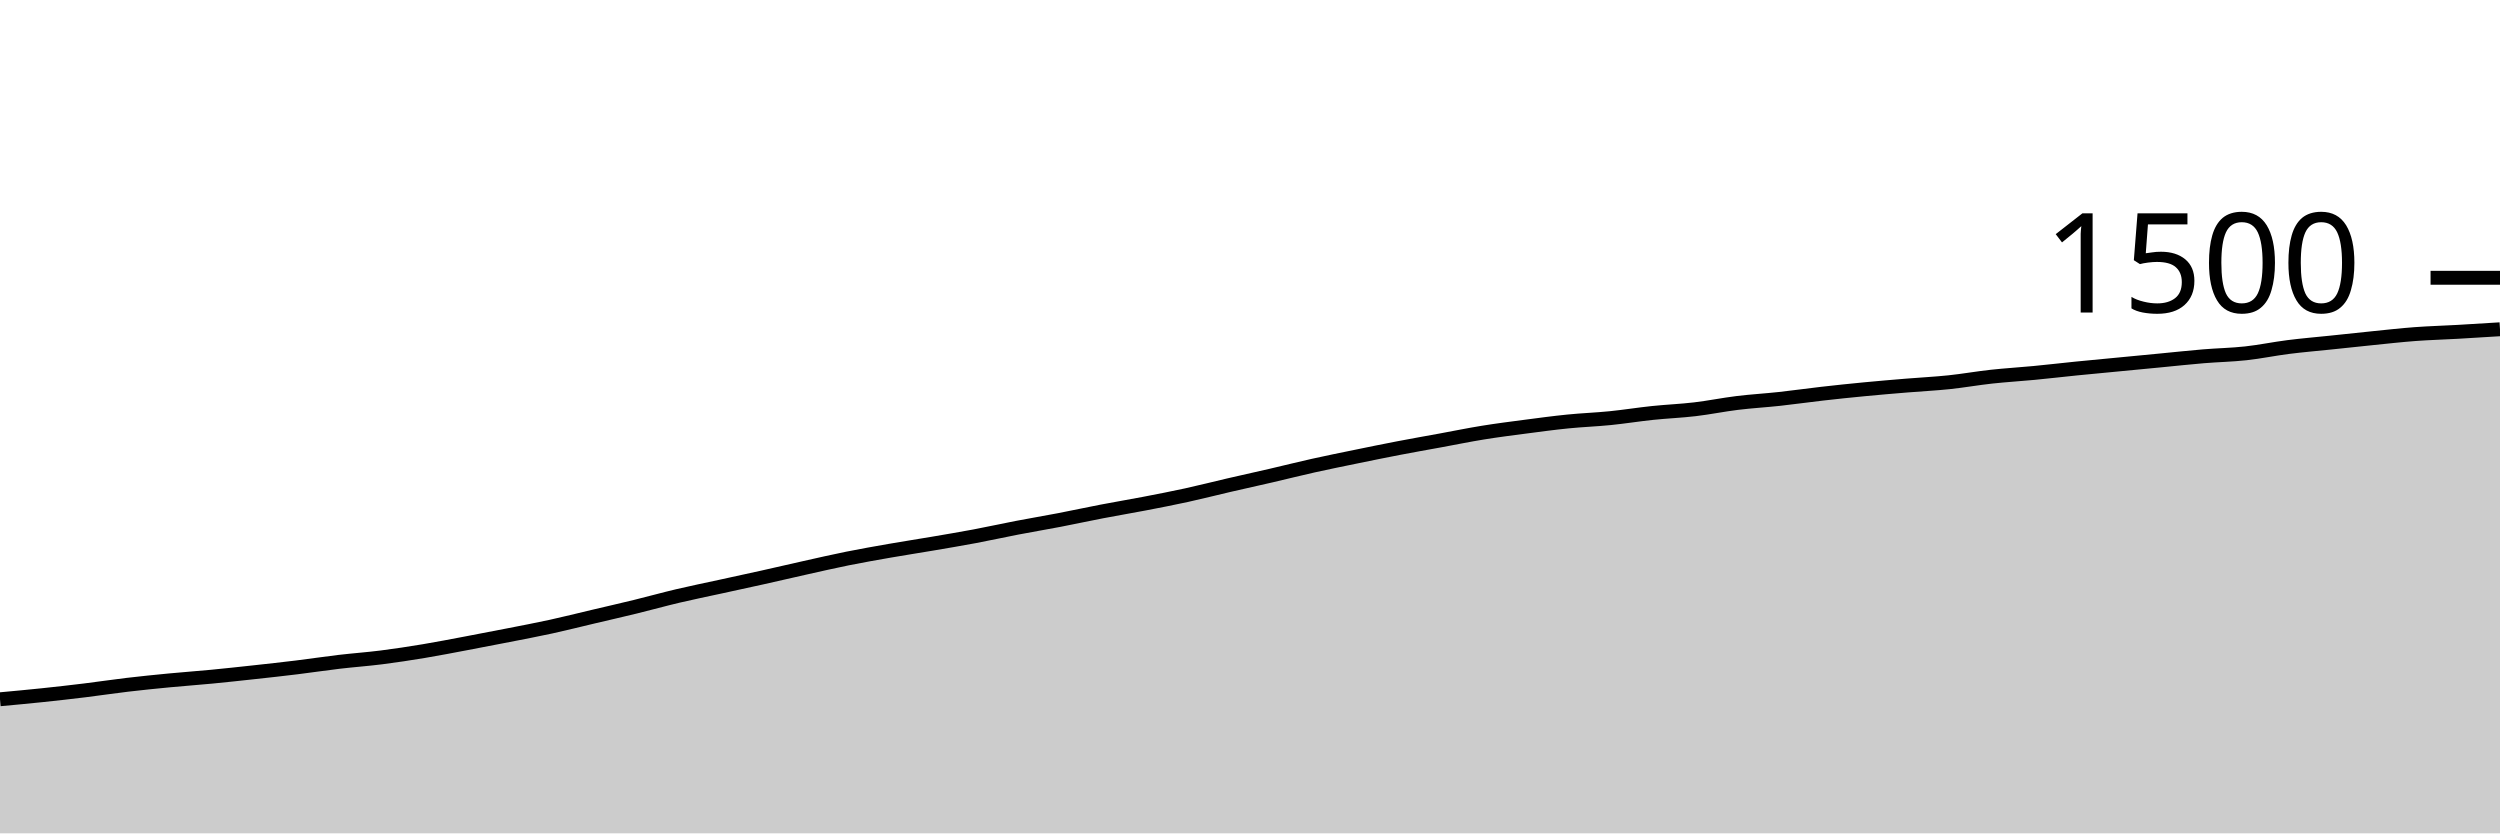
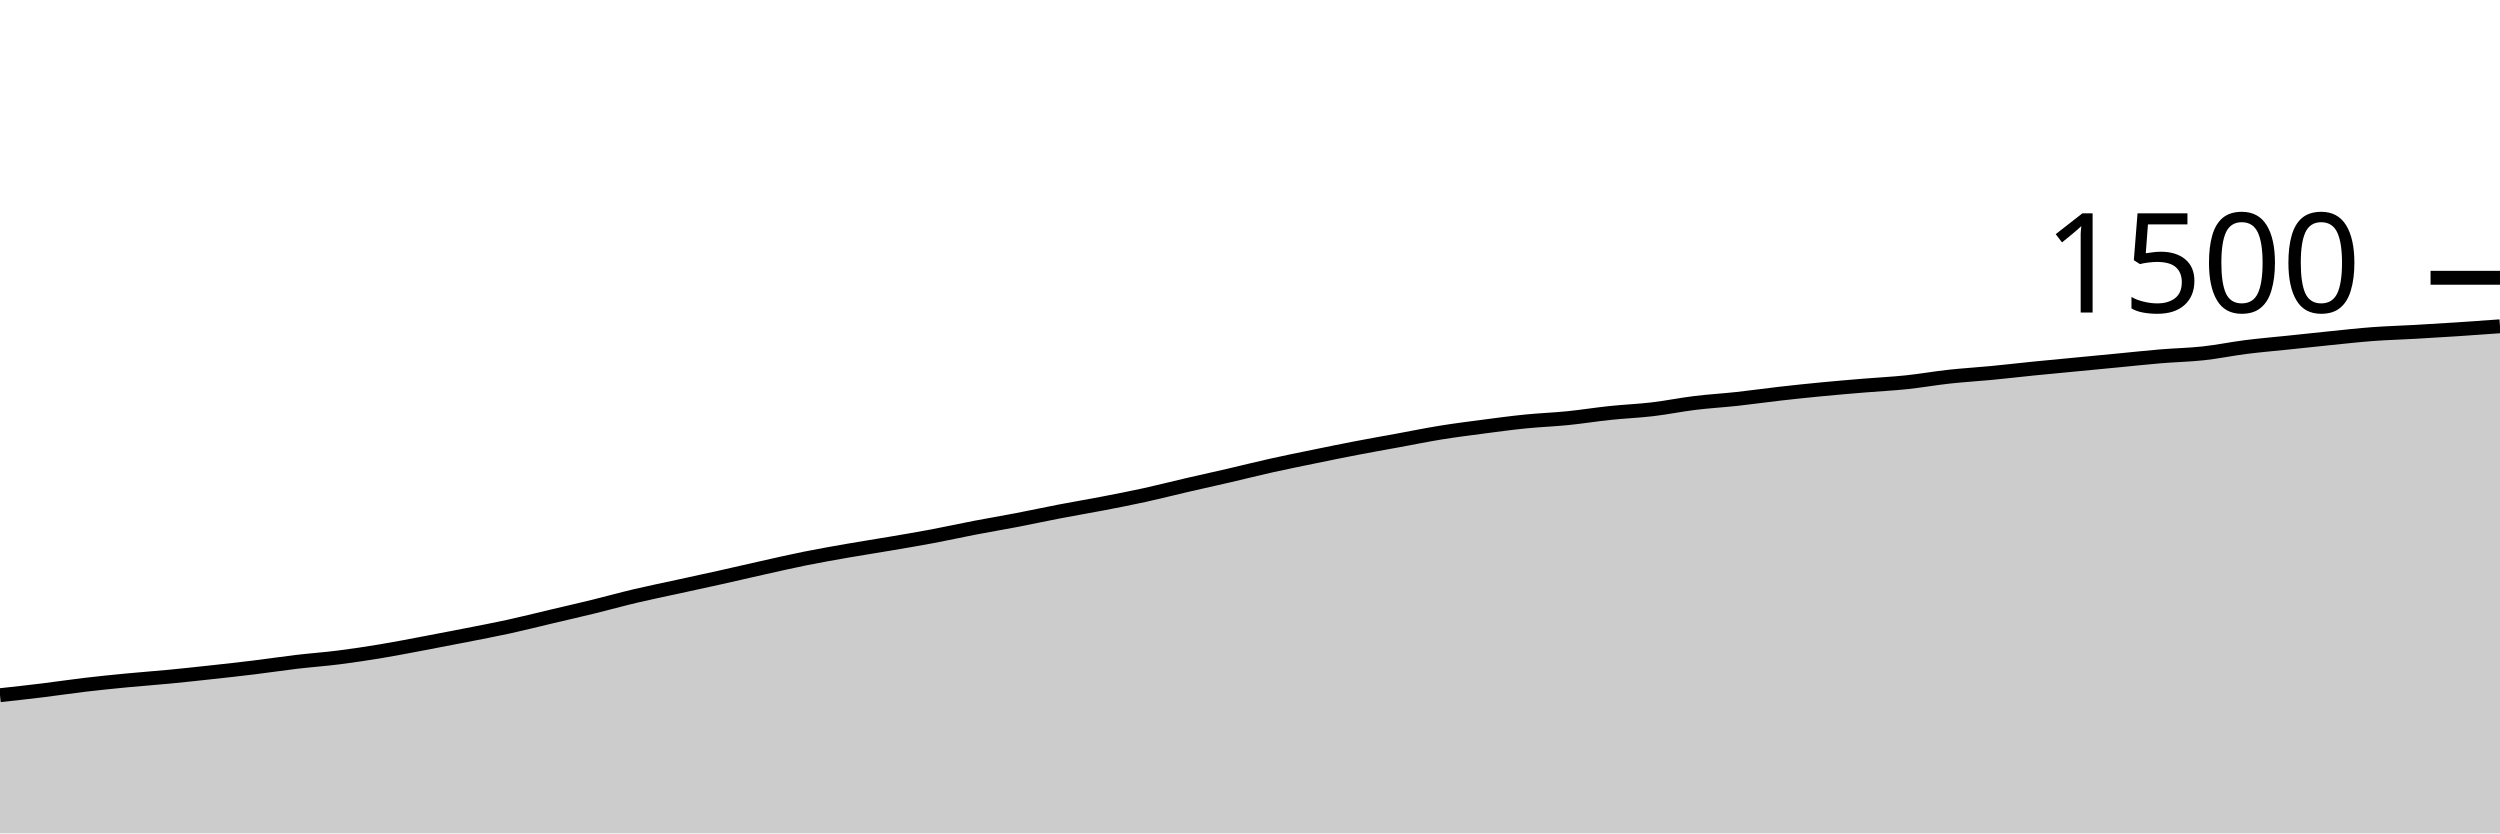
<svg xmlns="http://www.w3.org/2000/svg" viewBox="0 0 180 60">
  <g transform="translate(0,20)">
-     <path class="area" fill="rgba(0, 0, 0, 0.2)" d="M0,30.347C1.017,30.253,2.034,30.16,3.051,30.053C4.068,29.947,5.085,29.831,6.102,29.707C7.119,29.582,8.136,29.427,9.153,29.307C10.169,29.187,11.186,29.084,12.203,28.987C13.22,28.889,14.237,28.818,15.254,28.72C16.271,28.622,17.288,28.511,18.305,28.4C19.322,28.289,20.339,28.178,21.356,28.053C22.373,27.929,23.39,27.773,24.407,27.653C25.424,27.533,26.441,27.462,27.458,27.333C28.475,27.204,29.492,27.049,30.508,26.88C31.525,26.711,32.542,26.511,33.559,26.32C34.576,26.129,35.593,25.933,36.61,25.733C37.627,25.533,38.644,25.342,39.661,25.12C40.678,24.898,41.695,24.64,42.712,24.4C43.729,24.16,44.746,23.929,45.763,23.68C46.78,23.431,47.797,23.147,48.814,22.907C49.831,22.667,50.847,22.462,51.864,22.24C52.881,22.018,53.898,21.8,54.915,21.573C55.932,21.347,56.949,21.107,57.966,20.88C58.983,20.653,60,20.418,61.017,20.213C62.034,20.009,63.051,19.831,64.068,19.653C65.085,19.476,66.102,19.32,67.119,19.147C68.136,18.973,69.153,18.804,70.169,18.613C71.186,18.422,72.203,18.196,73.22,18C74.237,17.804,75.254,17.636,76.271,17.44C77.288,17.244,78.305,17.022,79.322,16.827C80.339,16.631,81.356,16.462,82.373,16.267C83.39,16.071,84.407,15.876,85.424,15.653C86.441,15.431,87.458,15.169,88.475,14.933C89.492,14.698,90.508,14.476,91.525,14.24C92.542,14.004,93.559,13.747,94.576,13.52C95.593,13.293,96.61,13.089,97.627,12.88C98.644,12.671,99.661,12.462,100.678,12.267C101.695,12.071,102.712,11.893,103.729,11.707C104.746,11.52,105.763,11.311,106.78,11.147C107.797,10.982,108.814,10.853,109.831,10.72C110.847,10.587,111.864,10.449,112.881,10.347C113.898,10.244,114.915,10.209,115.932,10.107C116.949,10.004,117.966,9.84,118.983,9.733C120,9.627,121.017,9.587,122.034,9.467C123.051,9.347,124.068,9.138,125.085,9.013C126.102,8.889,127.119,8.831,128.136,8.72C129.153,8.609,130.169,8.462,131.186,8.347C132.203,8.231,133.22,8.124,134.237,8.027C135.254,7.929,136.271,7.844,137.288,7.76C138.305,7.676,139.322,7.627,140.339,7.52C141.356,7.413,142.373,7.231,143.39,7.12C144.407,7.009,145.424,6.951,146.441,6.853C147.458,6.756,148.475,6.636,149.492,6.533C150.508,6.431,151.525,6.338,152.542,6.24C153.559,6.142,154.576,6.044,155.593,5.947C156.61,5.849,157.627,5.738,158.644,5.653C159.661,5.569,160.678,5.551,161.695,5.44C162.712,5.329,163.729,5.116,164.746,4.987C165.763,4.858,166.78,4.773,167.797,4.667C168.814,4.56,169.831,4.449,170.847,4.347C171.864,4.244,172.881,4.129,173.898,4.053C174.915,3.978,175.932,3.951,176.949,3.893C177.966,3.836,178.983,3.771,180,3.707L180,40C178.983,40,177.966,40,176.949,40C175.932,40,174.915,40,173.898,40C172.881,40,171.864,40,170.847,40C169.831,40,168.814,40,167.797,40C166.78,40,165.763,40,164.746,40C163.729,40,162.712,40,161.695,40C160.678,40,159.661,40,158.644,40C157.627,40,156.61,40,155.593,40C154.576,40,153.559,40,152.542,40C151.525,40,150.508,40,149.492,40C148.475,40,147.458,40,146.441,40C145.424,40,144.407,40,143.39,40C142.373,40,141.356,40,140.339,40C139.322,40,138.305,40,137.288,40C136.271,40,135.254,40,134.237,40C133.22,40,132.203,40,131.186,40C130.169,40,129.153,40,128.136,40C127.119,40,126.102,40,125.085,40C124.068,40,123.051,40,122.034,40C121.017,40,120,40,118.983,40C117.966,40,116.949,40,115.932,40C114.915,40,113.898,40,112.881,40C111.864,40,110.847,40,109.831,40C108.814,40,107.797,40,106.78,40C105.763,40,104.746,40,103.729,40C102.712,40,101.695,40,100.678,40C99.661,40,98.644,40,97.627,40C96.61,40,95.593,40,94.576,40C93.559,40,92.542,40,91.525,40C90.508,40,89.492,40,88.475,40C87.458,40,86.441,40,85.424,40C84.407,40,83.39,40,82.373,40C81.356,40,80.339,40,79.322,40C78.305,40,77.288,40,76.271,40C75.254,40,74.237,40,73.22,40C72.203,40,71.186,40,70.169,40C69.153,40,68.136,40,67.119,40C66.102,40,65.085,40,64.068,40C63.051,40,62.034,40,61.017,40C60,40,58.983,40,57.966,40C56.949,40,55.932,40,54.915,40C53.898,40,52.881,40,51.864,40C50.847,40,49.831,40,48.814,40C47.797,40,46.78,40,45.763,40C44.746,40,43.729,40,42.712,40C41.695,40,40.678,40,39.661,40C38.644,40,37.627,40,36.61,40C35.593,40,34.576,40,33.559,40C32.542,40,31.525,40,30.508,40C29.492,40,28.475,40,27.458,40C26.441,40,25.424,40,24.407,40C23.39,40,22.373,40,21.356,40C20.339,40,19.322,40,18.305,40C17.288,40,16.271,40,15.254,40C14.237,40,13.22,40,12.203,40C11.186,40,10.169,40,9.153,40C8.136,40,7.119,40,6.102,40C5.085,40,4.068,40,3.051,40C2.034,40,1.017,40,0,40Z" />
-     <path class="line" stroke="black" fill="none" d="M0,30.347C1.017,30.253,2.034,30.16,3.051,30.053C4.068,29.947,5.085,29.831,6.102,29.707C7.119,29.582,8.136,29.427,9.153,29.307C10.169,29.187,11.186,29.084,12.203,28.987C13.22,28.889,14.237,28.818,15.254,28.72C16.271,28.622,17.288,28.511,18.305,28.4C19.322,28.289,20.339,28.178,21.356,28.053C22.373,27.929,23.39,27.773,24.407,27.653C25.424,27.533,26.441,27.462,27.458,27.333C28.475,27.204,29.492,27.049,30.508,26.88C31.525,26.711,32.542,26.511,33.559,26.32C34.576,26.129,35.593,25.933,36.61,25.733C37.627,25.533,38.644,25.342,39.661,25.12C40.678,24.898,41.695,24.64,42.712,24.4C43.729,24.16,44.746,23.929,45.763,23.68C46.78,23.431,47.797,23.147,48.814,22.907C49.831,22.667,50.847,22.462,51.864,22.24C52.881,22.018,53.898,21.8,54.915,21.573C55.932,21.347,56.949,21.107,57.966,20.88C58.983,20.653,60,20.418,61.017,20.213C62.034,20.009,63.051,19.831,64.068,19.653C65.085,19.476,66.102,19.32,67.119,19.147C68.136,18.973,69.153,18.804,70.169,18.613C71.186,18.422,72.203,18.196,73.22,18C74.237,17.804,75.254,17.636,76.271,17.44C77.288,17.244,78.305,17.022,79.322,16.827C80.339,16.631,81.356,16.462,82.373,16.267C83.39,16.071,84.407,15.876,85.424,15.653C86.441,15.431,87.458,15.169,88.475,14.933C89.492,14.698,90.508,14.476,91.525,14.24C92.542,14.004,93.559,13.747,94.576,13.52C95.593,13.293,96.61,13.089,97.627,12.88C98.644,12.671,99.661,12.462,100.678,12.267C101.695,12.071,102.712,11.893,103.729,11.707C104.746,11.52,105.763,11.311,106.78,11.147C107.797,10.982,108.814,10.853,109.831,10.72C110.847,10.587,111.864,10.449,112.881,10.347C113.898,10.244,114.915,10.209,115.932,10.107C116.949,10.004,117.966,9.84,118.983,9.733C120,9.627,121.017,9.587,122.034,9.467C123.051,9.347,124.068,9.138,125.085,9.013C126.102,8.889,127.119,8.831,128.136,8.72C129.153,8.609,130.169,8.462,131.186,8.347C132.203,8.231,133.22,8.124,134.237,8.027C135.254,7.929,136.271,7.844,137.288,7.76C138.305,7.676,139.322,7.627,140.339,7.52C141.356,7.413,142.373,7.231,143.39,7.12C144.407,7.009,145.424,6.951,146.441,6.853C147.458,6.756,148.475,6.636,149.492,6.533C150.508,6.431,151.525,6.338,152.542,6.24C153.559,6.142,154.576,6.044,155.593,5.947C156.61,5.849,157.627,5.738,158.644,5.653C159.661,5.569,160.678,5.551,161.695,5.44C162.712,5.329,163.729,5.116,164.746,4.987C165.763,4.858,166.78,4.773,167.797,4.667C168.814,4.56,169.831,4.449,170.847,4.347C171.864,4.244,172.881,4.129,173.898,4.053C174.915,3.978,175.932,3.951,176.949,3.893C177.966,3.836,178.983,3.771,180,3.707" />
+     <path class="area" fill="rgba(0, 0, 0, 0.2)" d="M0,30.053C1.017,29.942,2.034,29.831,3.051,29.707C4.068,29.582,5.085,29.427,6.102,29.307C7.119,29.187,8.136,29.084,9.153,28.987C10.169,28.889,11.186,28.818,12.203,28.72C13.22,28.622,14.237,28.511,15.254,28.4C16.271,28.289,17.288,28.178,18.305,28.053C19.322,27.929,20.339,27.773,21.356,27.653C22.373,27.533,23.39,27.462,24.407,27.333C25.424,27.204,26.441,27.049,27.458,26.88C28.475,26.711,29.492,26.511,30.508,26.32C31.525,26.129,32.542,25.933,33.559,25.733C34.576,25.533,35.593,25.342,36.61,25.12C37.627,24.898,38.644,24.64,39.661,24.4C40.678,24.16,41.695,23.929,42.712,23.68C43.729,23.431,44.746,23.147,45.763,22.907C46.78,22.667,47.797,22.462,48.814,22.24C49.831,22.018,50.847,21.8,51.864,21.573C52.881,21.347,53.898,21.107,54.915,20.88C55.932,20.653,56.949,20.418,57.966,20.213C58.983,20.009,60,19.831,61.017,19.653C62.034,19.476,63.051,19.32,64.068,19.147C65.085,18.973,66.102,18.804,67.119,18.613C68.136,18.422,69.153,18.196,70.169,18C71.186,17.804,72.203,17.636,73.22,17.44C74.237,17.244,75.254,17.022,76.271,16.827C77.288,16.631,78.305,16.462,79.322,16.267C80.339,16.071,81.356,15.876,82.373,15.653C83.39,15.431,84.407,15.169,85.424,14.933C86.441,14.698,87.458,14.476,88.475,14.24C89.492,14.004,90.508,13.747,91.525,13.52C92.542,13.293,93.559,13.089,94.576,12.88C95.593,12.671,96.61,12.462,97.627,12.267C98.644,12.071,99.661,11.893,100.678,11.707C101.695,11.52,102.712,11.311,103.729,11.147C104.746,10.982,105.763,10.853,106.78,10.72C107.797,10.587,108.814,10.449,109.831,10.347C110.847,10.244,111.864,10.209,112.881,10.107C113.898,10.004,114.915,9.84,115.932,9.733C116.949,9.627,117.966,9.587,118.983,9.467C120,9.347,121.017,9.138,122.034,9.013C123.051,8.889,124.068,8.831,125.085,8.72C126.102,8.609,127.119,8.462,128.136,8.347C129.153,8.231,130.169,8.124,131.186,8.027C132.203,7.929,133.22,7.844,134.237,7.76C135.254,7.676,136.271,7.627,137.288,7.52C138.305,7.413,139.322,7.231,140.339,7.12C141.356,7.009,142.373,6.951,143.39,6.853C144.407,6.756,145.424,6.636,146.441,6.533C147.458,6.431,148.475,6.338,149.492,6.24C150.508,6.142,151.525,6.044,152.542,5.947C153.559,5.849,154.576,5.738,155.593,5.653C156.61,5.569,157.627,5.551,158.644,5.44C159.661,5.329,160.678,5.116,161.695,4.987C162.712,4.858,163.729,4.773,164.746,4.667C165.763,4.56,166.78,4.449,167.797,4.347C168.814,4.244,169.831,4.129,170.847,4.053C171.864,3.978,172.881,3.951,173.898,3.893C174.915,3.836,175.932,3.773,176.949,3.707C177.966,3.64,178.983,3.567,180,3.493L180,40C178.983,40,177.966,40,176.949,40C175.932,40,174.915,40,173.898,40C172.881,40,171.864,40,170.847,40C169.831,40,168.814,40,167.797,40C166.78,40,165.763,40,164.746,40C163.729,40,162.712,40,161.695,40C160.678,40,159.661,40,158.644,40C157.627,40,156.61,40,155.593,40C154.576,40,153.559,40,152.542,40C151.525,40,150.508,40,149.492,40C148.475,40,147.458,40,146.441,40C145.424,40,144.407,40,143.39,40C142.373,40,141.356,40,140.339,40C139.322,40,138.305,40,137.288,40C136.271,40,135.254,40,134.237,40C133.22,40,132.203,40,131.186,40C130.169,40,129.153,40,128.136,40C127.119,40,126.102,40,125.085,40C124.068,40,123.051,40,122.034,40C121.017,40,120,40,118.983,40C117.966,40,116.949,40,115.932,40C114.915,40,113.898,40,112.881,40C111.864,40,110.847,40,109.831,40C108.814,40,107.797,40,106.78,40C105.763,40,104.746,40,103.729,40C102.712,40,101.695,40,100.678,40C99.661,40,98.644,40,97.627,40C96.61,40,95.593,40,94.576,40C93.559,40,92.542,40,91.525,40C90.508,40,89.492,40,88.475,40C87.458,40,86.441,40,85.424,40C84.407,40,83.39,40,82.373,40C81.356,40,80.339,40,79.322,40C78.305,40,77.288,40,76.271,40C75.254,40,74.237,40,73.22,40C72.203,40,71.186,40,70.169,40C69.153,40,68.136,40,67.119,40C66.102,40,65.085,40,64.068,40C63.051,40,62.034,40,61.017,40C60,40,58.983,40,57.966,40C56.949,40,55.932,40,54.915,40C53.898,40,52.881,40,51.864,40C50.847,40,49.831,40,48.814,40C47.797,40,46.78,40,45.763,40C44.746,40,43.729,40,42.712,40C41.695,40,40.678,40,39.661,40C38.644,40,37.627,40,36.61,40C35.593,40,34.576,40,33.559,40C32.542,40,31.525,40,30.508,40C29.492,40,28.475,40,27.458,40C26.441,40,25.424,40,24.407,40C23.39,40,22.373,40,21.356,40C20.339,40,19.322,40,18.305,40C17.288,40,16.271,40,15.254,40C14.237,40,13.22,40,12.203,40C11.186,40,10.169,40,9.153,40C8.136,40,7.119,40,6.102,40C5.085,40,4.068,40,3.051,40C2.034,40,1.017,40,0,40Z" />
+     <path class="line" stroke="black" fill="none" d="M0,30.053C1.017,29.942,2.034,29.831,3.051,29.707C4.068,29.582,5.085,29.427,6.102,29.307C7.119,29.187,8.136,29.084,9.153,28.987C10.169,28.889,11.186,28.818,12.203,28.72C13.22,28.622,14.237,28.511,15.254,28.4C16.271,28.289,17.288,28.178,18.305,28.053C19.322,27.929,20.339,27.773,21.356,27.653C22.373,27.533,23.39,27.462,24.407,27.333C25.424,27.204,26.441,27.049,27.458,26.88C28.475,26.711,29.492,26.511,30.508,26.32C31.525,26.129,32.542,25.933,33.559,25.733C34.576,25.533,35.593,25.342,36.61,25.12C37.627,24.898,38.644,24.64,39.661,24.4C40.678,24.16,41.695,23.929,42.712,23.68C43.729,23.431,44.746,23.147,45.763,22.907C46.78,22.667,47.797,22.462,48.814,22.24C49.831,22.018,50.847,21.8,51.864,21.573C52.881,21.347,53.898,21.107,54.915,20.88C55.932,20.653,56.949,20.418,57.966,20.213C58.983,20.009,60,19.831,61.017,19.653C62.034,19.476,63.051,19.32,64.068,19.147C65.085,18.973,66.102,18.804,67.119,18.613C68.136,18.422,69.153,18.196,70.169,18C71.186,17.804,72.203,17.636,73.22,17.44C74.237,17.244,75.254,17.022,76.271,16.827C77.288,16.631,78.305,16.462,79.322,16.267C80.339,16.071,81.356,15.876,82.373,15.653C83.39,15.431,84.407,15.169,85.424,14.933C86.441,14.698,87.458,14.476,88.475,14.24C89.492,14.004,90.508,13.747,91.525,13.52C92.542,13.293,93.559,13.089,94.576,12.88C95.593,12.671,96.61,12.462,97.627,12.267C98.644,12.071,99.661,11.893,100.678,11.707C101.695,11.52,102.712,11.311,103.729,11.147C104.746,10.982,105.763,10.853,106.78,10.72C107.797,10.587,108.814,10.449,109.831,10.347C110.847,10.244,111.864,10.209,112.881,10.107C113.898,10.004,114.915,9.84,115.932,9.733C116.949,9.627,117.966,9.587,118.983,9.467C120,9.347,121.017,9.138,122.034,9.013C123.051,8.889,124.068,8.831,125.085,8.72C126.102,8.609,127.119,8.462,128.136,8.347C129.153,8.231,130.169,8.124,131.186,8.027C132.203,7.929,133.22,7.844,134.237,7.76C135.254,7.676,136.271,7.627,137.288,7.52C138.305,7.413,139.322,7.231,140.339,7.12C141.356,7.009,142.373,6.951,143.39,6.853C144.407,6.756,145.424,6.636,146.441,6.533C147.458,6.431,148.475,6.338,149.492,6.24C150.508,6.142,151.525,6.044,152.542,5.947C153.559,5.849,154.576,5.738,155.593,5.653C156.61,5.569,157.627,5.551,158.644,5.44C159.661,5.329,160.678,5.116,161.695,4.987C162.712,4.858,163.729,4.773,164.746,4.667C165.763,4.56,166.78,4.449,167.797,4.347C168.814,4.244,169.831,4.129,170.847,4.053C171.864,3.978,172.881,3.951,173.898,3.893C174.915,3.836,175.932,3.773,176.949,3.707C177.966,3.64,178.983,3.567,180,3.493" />
    <path class="axis-ceiling" stroke-width="1" stroke="black" fill="none" d="M175,0L180,0" />
    <text class="axis-ceiling-label" font-family="sans-serif" text-anchor="end" font-size="10px" x="170" y="2.5">1500</text>
  </g>
</svg>
